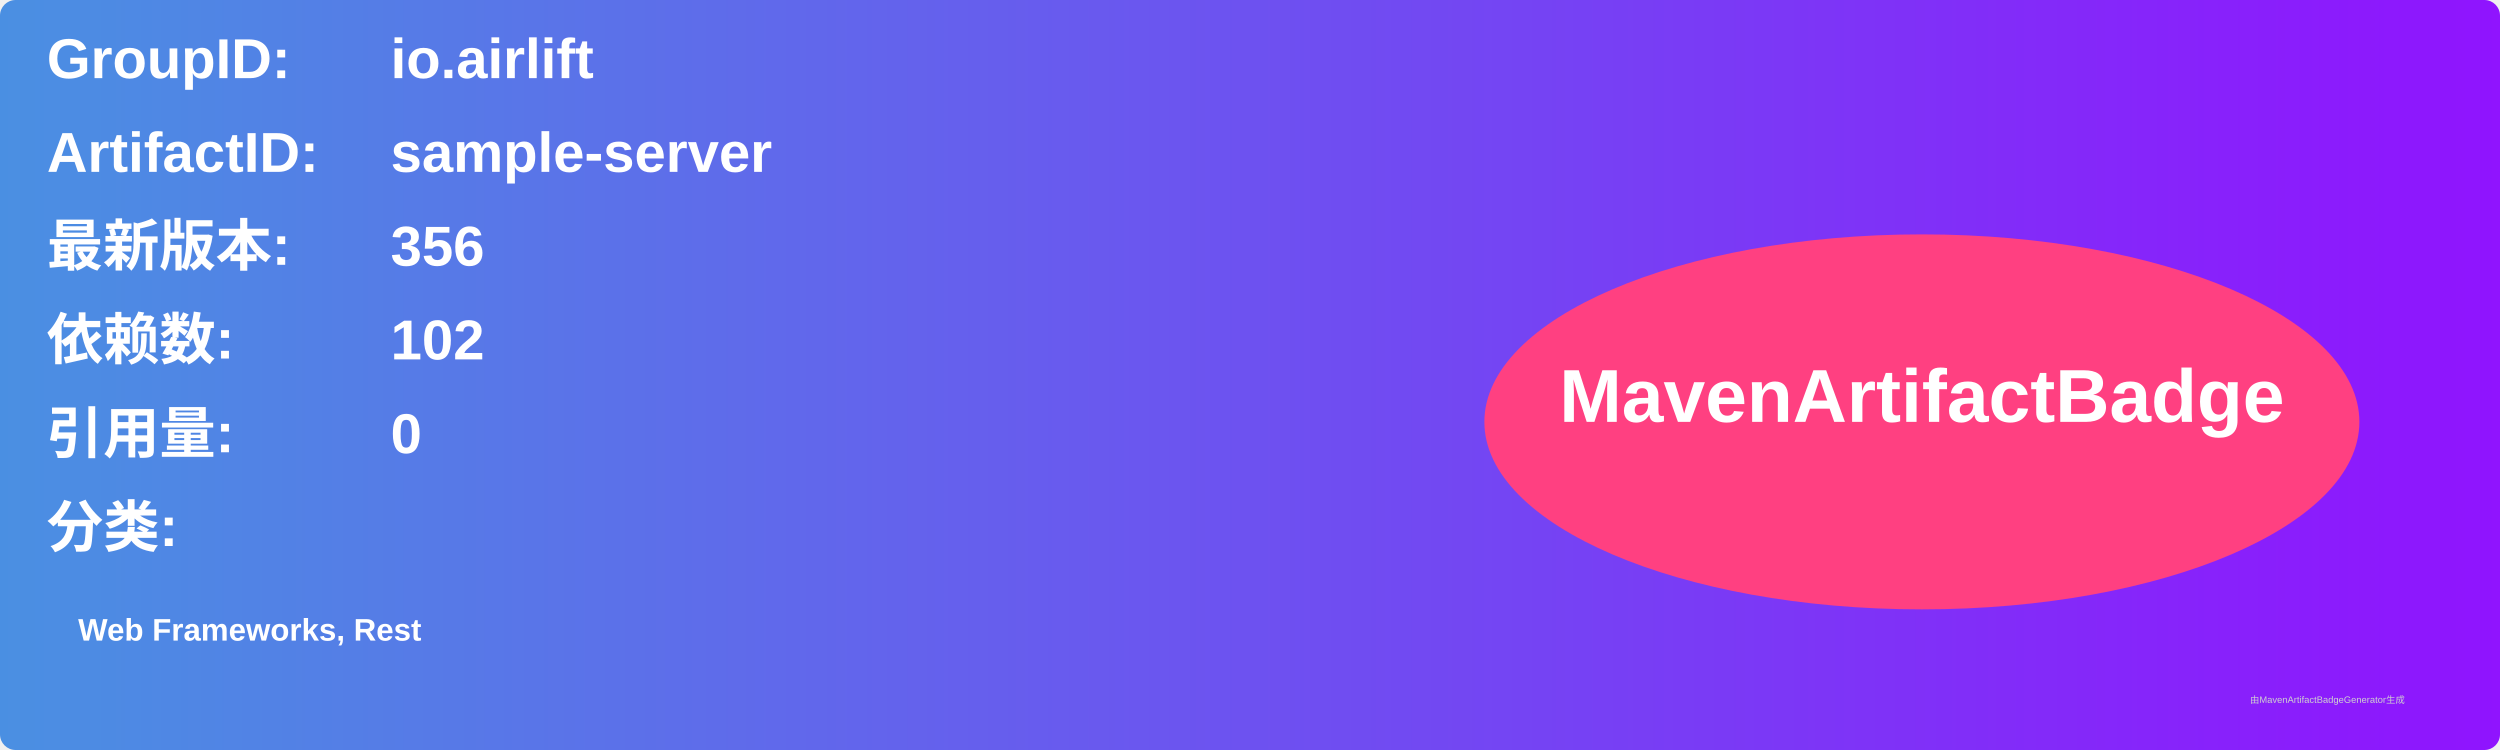
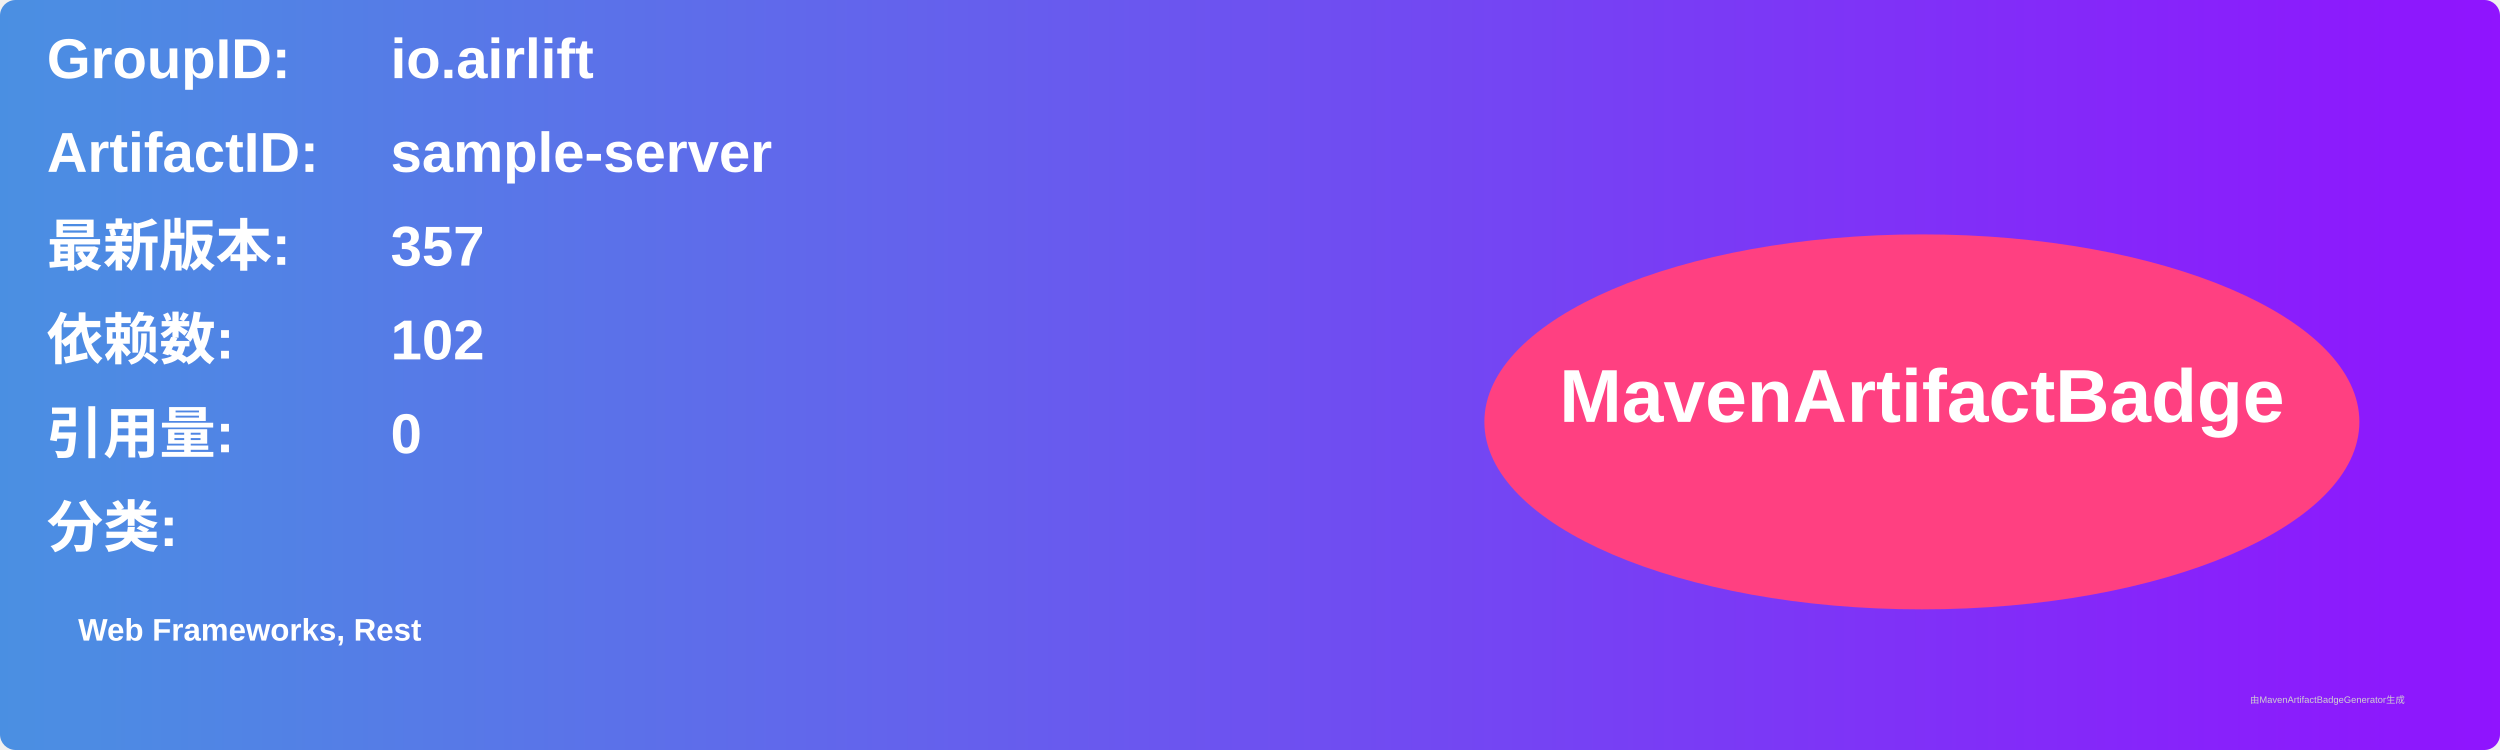
<svg xmlns="http://www.w3.org/2000/svg" width="800" height="240" viewBox="0 0 800 240">
  <linearGradient id="grad" x1="0%" y1="0%" x2="100%" y2="0%">
    <stop offset="0%" stop-color="#4a90e2" />
    <stop offset="100%" stop-color="#9013fe" />
  </linearGradient>
  <rect width="100%" height="100%" rx="5" ry="5" fill="url(#grad)" />
  <g transform="translate(15, 15)">
    <text x="0" y="10" font-family="Arial" font-size="18" fill="white" font-weight="bold" width="260">GroupID:</text>
    <text x="110" y="10" font-family="Arial" font-size="18" fill="white" font-weight="bold" width="460">io.airlift</text>
    <text x="0" y="40" font-family="Arial" font-size="18" fill="white" font-weight="bold" width="260">ArtifactID:</text>
    <text x="110" y="40" font-family="Arial" font-size="18" fill="white" font-weight="bold" width="460">sample-server</text>
    <text x="0" y="70" font-family="Arial" font-size="18" fill="white" font-weight="bold">最新版本:</text>
    <text x="110" y="70" font-family="Arial" font-size="18" fill="white" font-weight="bold">
-       <tspan font-weight="bold">356</tspan>
+       <tspan font-weight="bold">357</tspan>
    </text>
    <text x="0" y="100" font-family="Arial" font-size="18" fill="white" font-weight="bold">依赖数: </text>
    <text x="110" y="100" font-family="Arial" font-size="18" fill="white">
      <tspan font-weight="bold">102</tspan>
    </text>
    <text x="0" y="130" font-family="Arial" font-size="18" fill="white" font-weight="bold">引用量: </text>
    <text x="110" y="130" font-family="Arial" font-size="18" fill="white">
      <tspan font-weight="bold">0</tspan>
    </text>
    <text x="0" y="160" font-family="Arial" font-size="18" fill="white" font-weight="bold">分类:</text>
    <text x="10" y="190" font-family="Arial" font-size="10" fill="white">
      <tspan font-weight="bold">Web Frameworks, Rest</tspan>
    </text>
    <ellipse cx="600" cy="120" rx="140" ry="60" fill="#ff4081" />
    <text x="600" y="120" text-anchor="middle" font-family="Arial" font-size="24" fill="white" font-weight="bold">MavenArtifactBadge</text>
  </g>
  <text x="720" y="225" font-family="Arial" font-size="3" fill="#d0d0d0">由MavenArtifactBadgeGenerator生成</text>
</svg>
